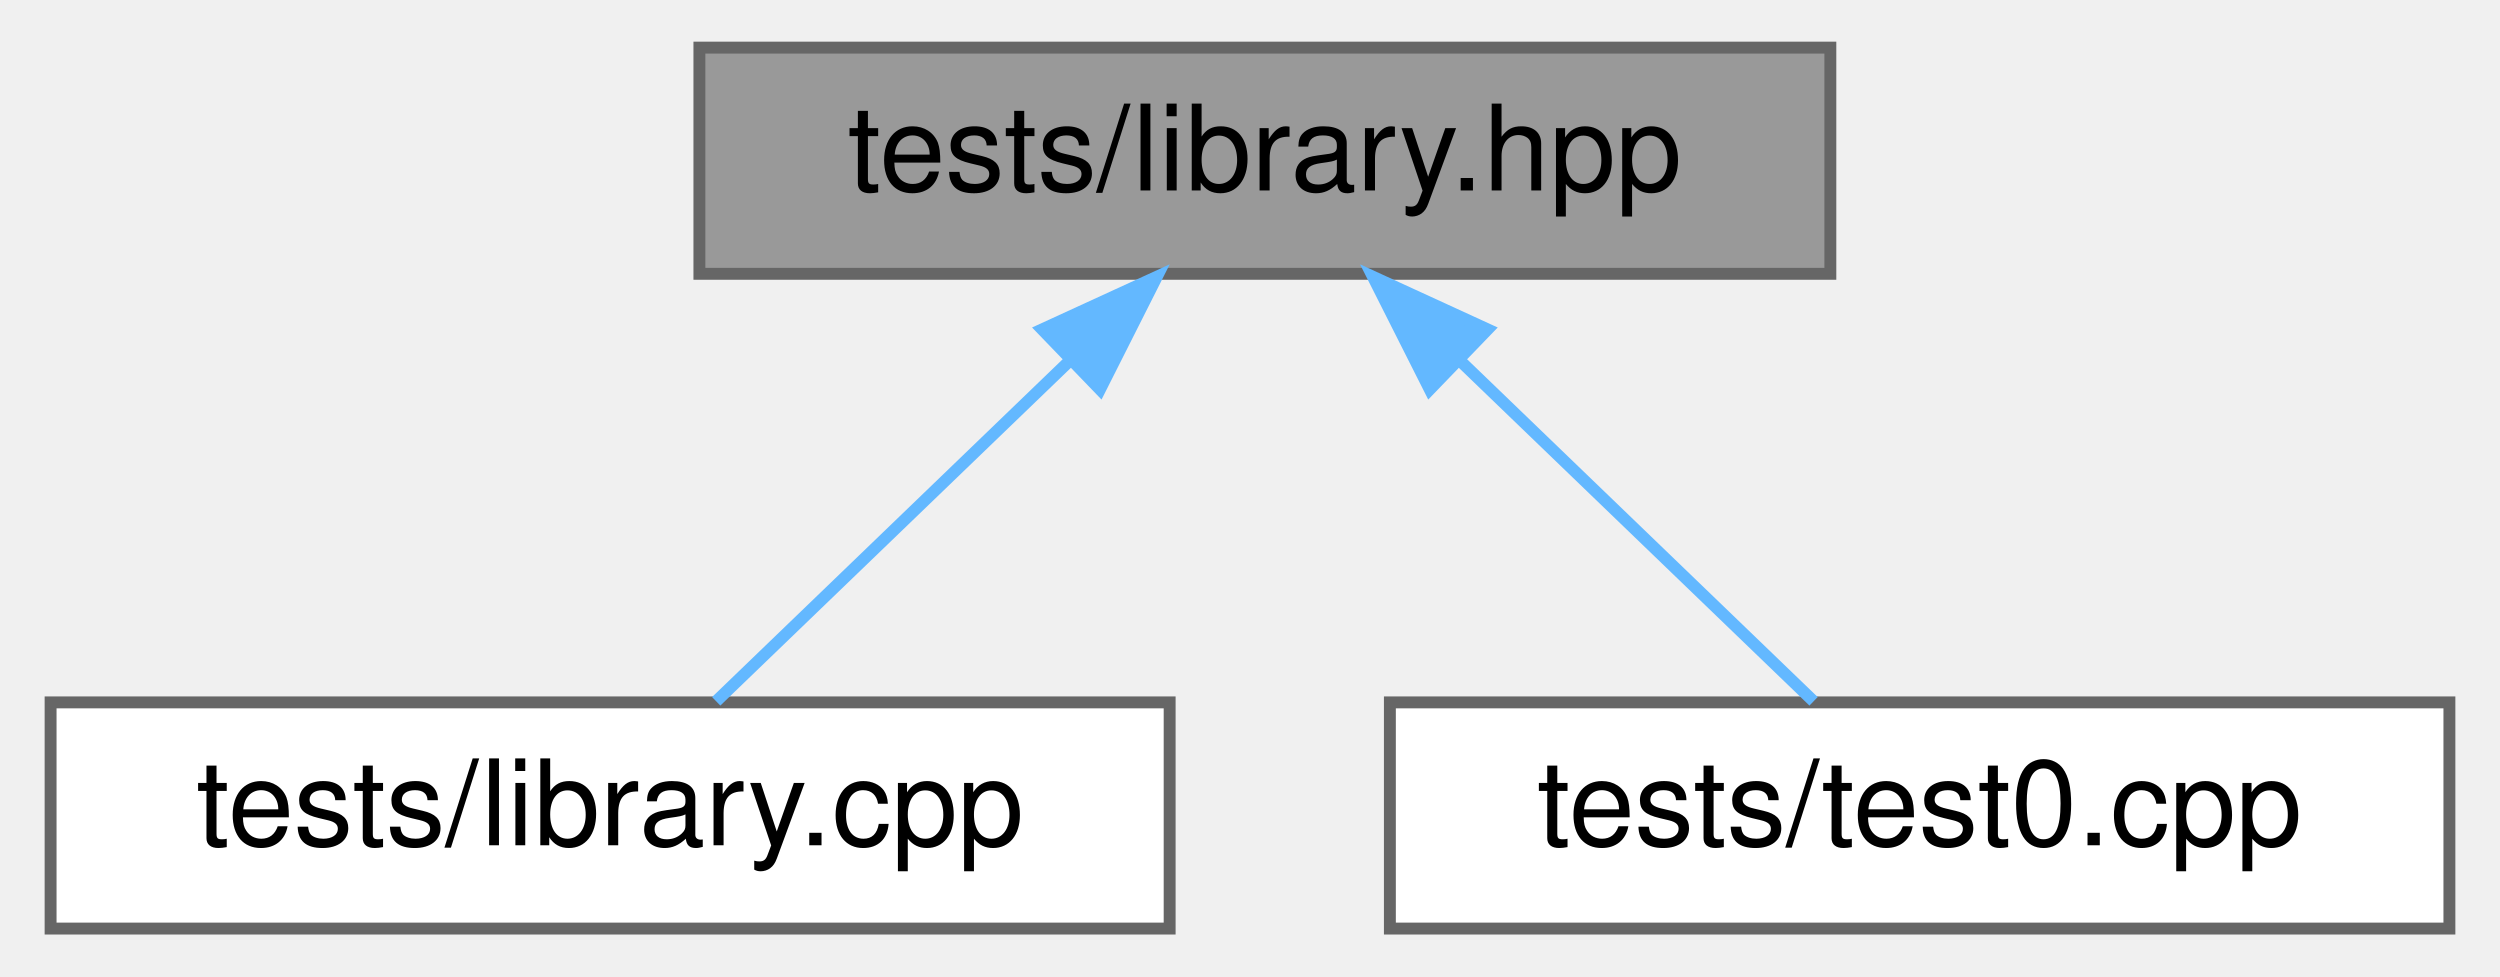
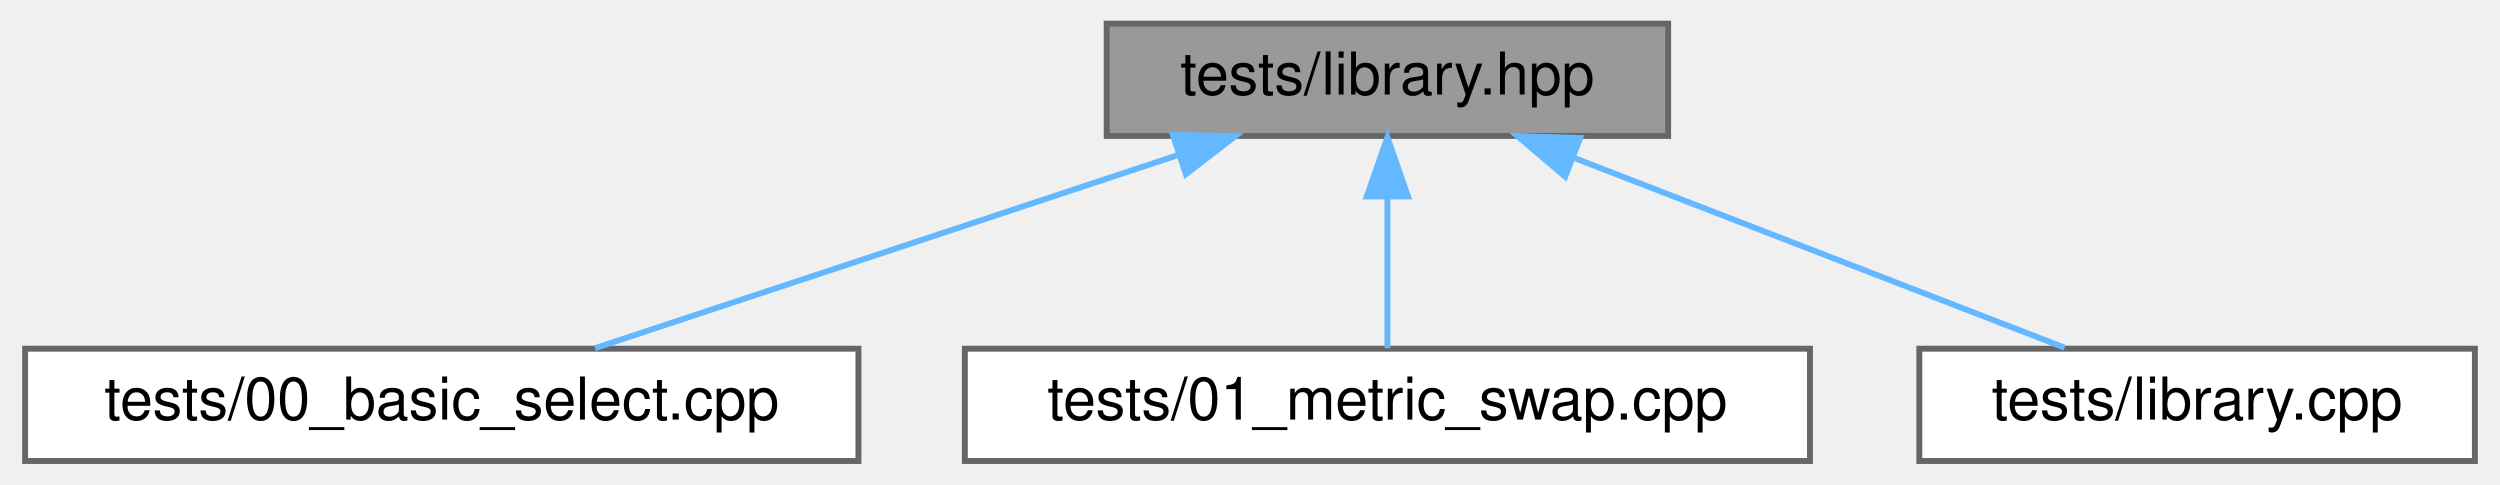
- <svg xmlns="http://www.w3.org/2000/svg" xmlns:xlink="http://www.w3.org/1999/xlink" width="210pt" height="82pt" viewBox="0.00 0.00 209.50 82.00">
+ <svg xmlns="http://www.w3.org/2000/svg" xmlns:xlink="http://www.w3.org/1999/xlink" width="423pt" height="82pt" viewBox="0.00 0.00 422.50 82.00">
  <g id="graph0" class="graph" transform="scale(1 1) rotate(0) translate(4 78)">
    <g id="node1" class="node">
      <g id="a_node1">
        <a xlink:title="Defines test task classes for the Weighted-Hierarchical-QP solver.">
-           <polygon fill="#999999" stroke="#666666" points="149.5,-74 54.5,-74 54.5,-55 149.5,-55 149.5,-74" />
-           <text text-anchor="middle" x="102" y="-62" font-family="Helvetica,sans-Serif" font-size="10.00">tests/library.hpp</text>
+           <polygon fill="#999999" stroke="#666666" points="278,-74 183,-74 183,-55 278,-55 278,-74" />
+           <text text-anchor="middle" x="230.5" y="-62" font-family="Helvetica,sans-Serif" font-size="10.00">tests/library.hpp</text>
        </a>
      </g>
    </g>
    <g id="node2" class="node">
      <g id="a_node2">
-         <a xlink:href="library_8cpp.html" target="_top" xlink:title="Implements the run() functions for various test tasks.">
-           <polygon fill="white" stroke="#666666" points="94,-19 0,-19 0,0 94,0 94,-19" />
-           <text text-anchor="middle" x="47" y="-7" font-family="Helvetica,sans-Serif" font-size="10.00">tests/library.cpp</text>
+         <a xlink:href="00__basic__select_8cpp.html" target="_top" xlink:title=" ">
+           <polygon fill="white" stroke="#666666" points="141,-19 0,-19 0,0 141,0 141,-19" />
+           <text text-anchor="middle" x="70.5" y="-7" font-family="Helvetica,sans-Serif" font-size="10.00">tests/00_basic_select.cpp</text>
        </a>
      </g>
    </g>
    <g id="edge1" class="edge">
-       <path fill="none" stroke="#63b8ff" d="M85.71,-47.8C75.96,-38.41 63.95,-26.83 55.91,-19.09" />
-       <polygon fill="#63b8ff" stroke="#63b8ff" points="83.29,-50.33 92.92,-54.75 88.15,-45.29 83.29,-50.33" />
+       <path fill="none" stroke="#63b8ff" d="M195.17,-51.8C165.31,-41.91 123.23,-27.97 96.41,-19.08" />
+       <polygon fill="#63b8ff" stroke="#63b8ff" points="194.2,-55.16 204.79,-54.98 196.4,-48.52 194.2,-55.16" />
    </g>
    <g id="node3" class="node">
      <g id="a_node3">
-         <a xlink:href="test0_8cpp.html" target="_top" xlink:title="Test driver for validating the Hierarchical-QP solver functionality.">
-           <polygon fill="white" stroke="#666666" points="201.5,-19 112.5,-19 112.5,0 201.5,0 201.5,-19" />
-           <text text-anchor="middle" x="157" y="-7" font-family="Helvetica,sans-Serif" font-size="10.00">tests/test0.cpp</text>
+         <a xlink:href="01__metric__swap_8cpp.html" target="_top" xlink:title=" ">
+           <polygon fill="white" stroke="#666666" points="302,-19 159,-19 159,0 302,0 302,-19" />
+           <text text-anchor="middle" x="230.5" y="-7" font-family="Helvetica,sans-Serif" font-size="10.00">tests/01_metric_swap.cpp</text>
        </a>
      </g>
    </g>
    <g id="edge2" class="edge">
-       <path fill="none" stroke="#63b8ff" d="M118.29,-47.8C128.04,-38.41 140.05,-26.83 148.09,-19.09" />
-       <polygon fill="#63b8ff" stroke="#63b8ff" points="115.85,-45.29 111.08,-54.75 120.71,-50.33 115.85,-45.29" />
+       <path fill="none" stroke="#63b8ff" d="M230.5,-44.66C230.5,-35.93 230.5,-25.99 230.5,-19.09" />
+       <polygon fill="#63b8ff" stroke="#63b8ff" points="227,-44.75 230.5,-54.75 234,-44.75 227,-44.75" />
+     </g>
+     <g id="node4" class="node">
+       <g id="a_node4">
+         <a xlink:href="library_8cpp.html" target="_top" xlink:title="Implements the run() functions for various test tasks.">
+           <polygon fill="white" stroke="#666666" points="414.5,-19 320.5,-19 320.5,0 414.5,0 414.5,-19" />
+           <text text-anchor="middle" x="367.5" y="-7" font-family="Helvetica,sans-Serif" font-size="10.00">tests/library.cpp</text>
+         </a>
+       </g>
+     </g>
+     <g id="edge3" class="edge">
+       <path fill="none" stroke="#63b8ff" d="M262.06,-51.29C287.45,-41.47 322.5,-27.91 345.09,-19.17" />
+       <polygon fill="#63b8ff" stroke="#63b8ff" points="260.58,-48.11 252.51,-54.98 263.1,-54.64 260.58,-48.11" />
    </g>
  </g>
</svg>
